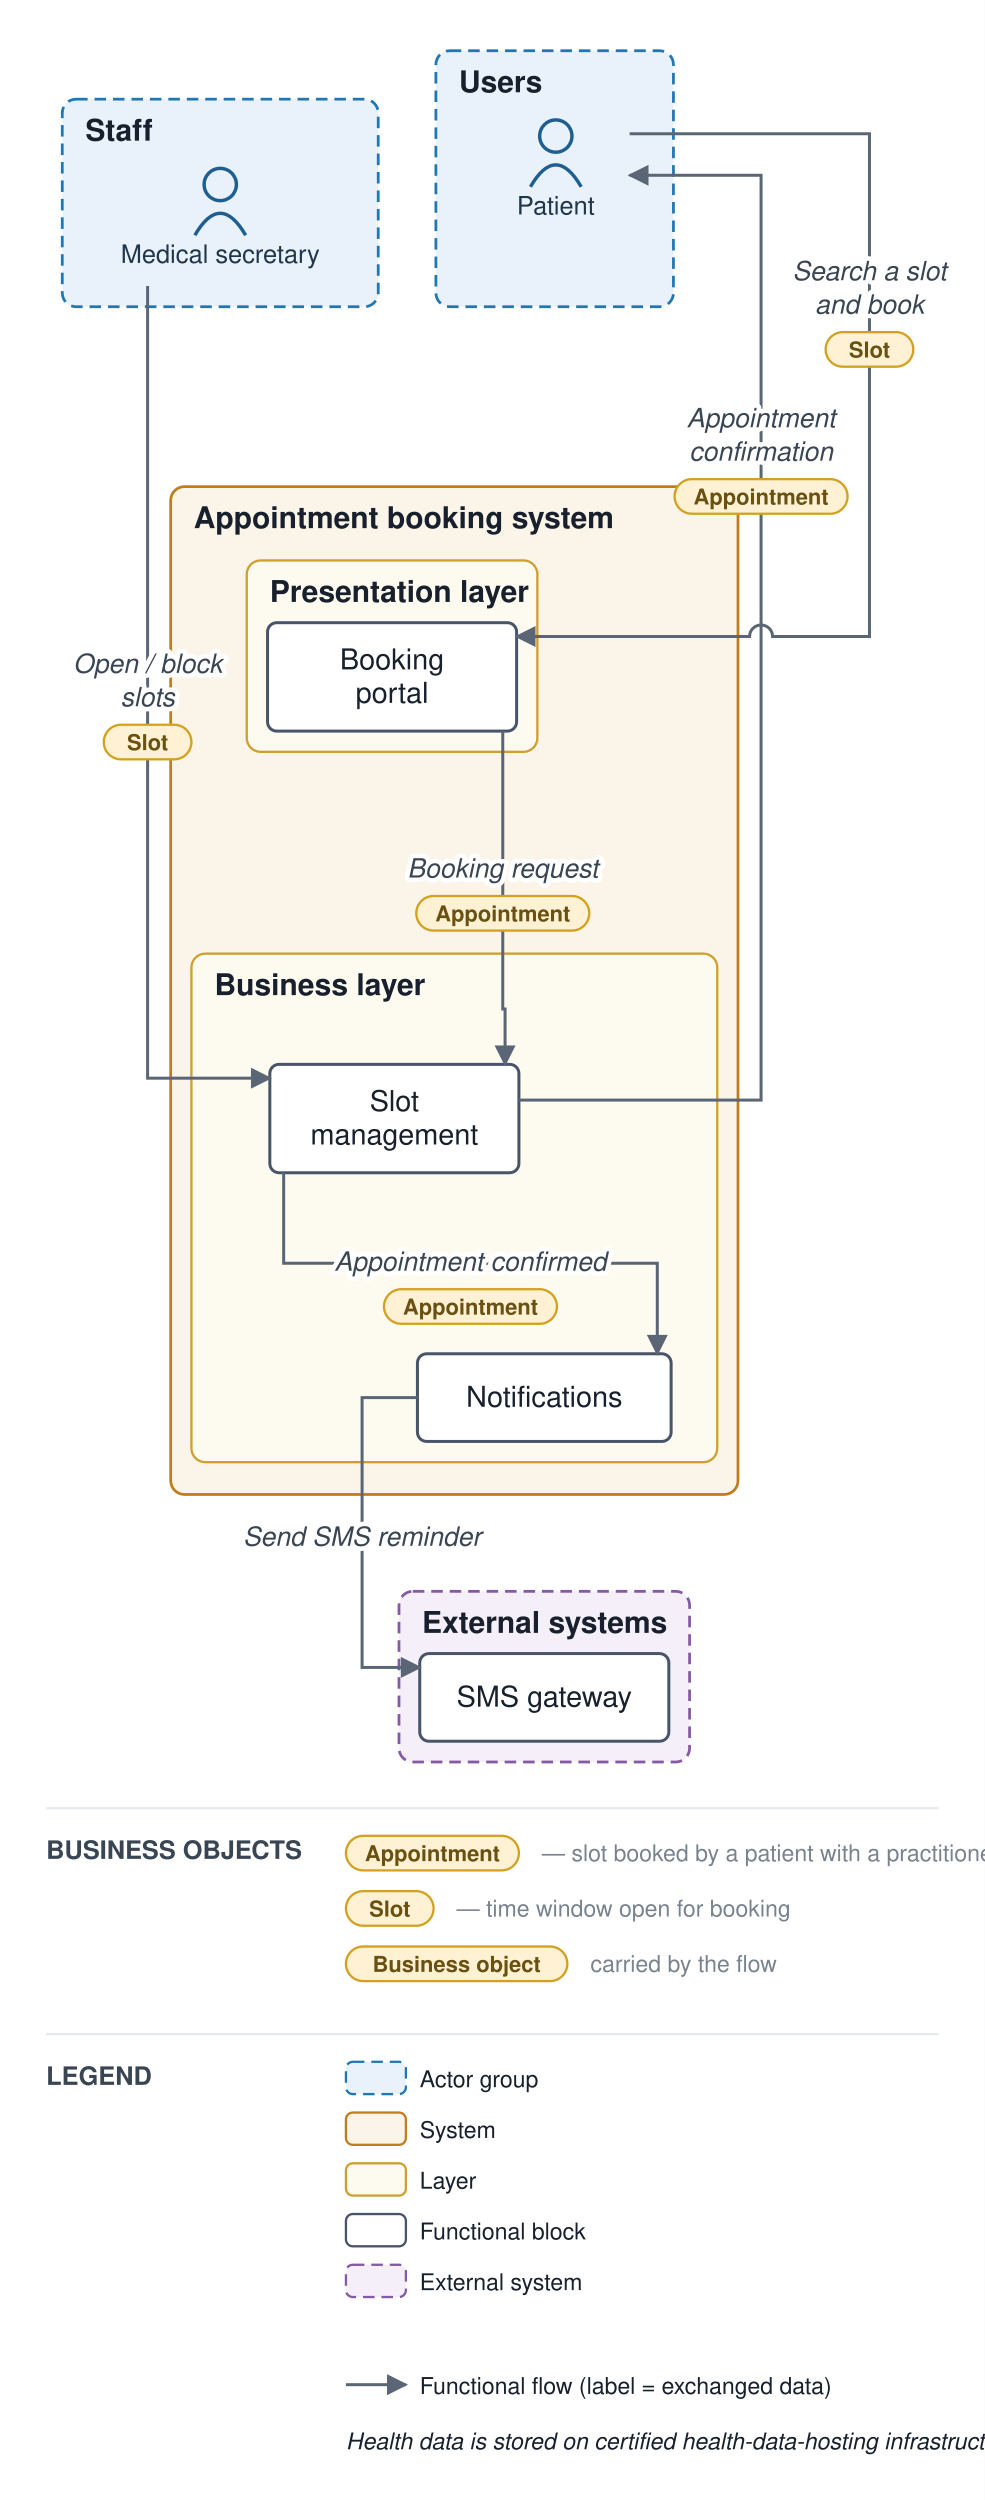
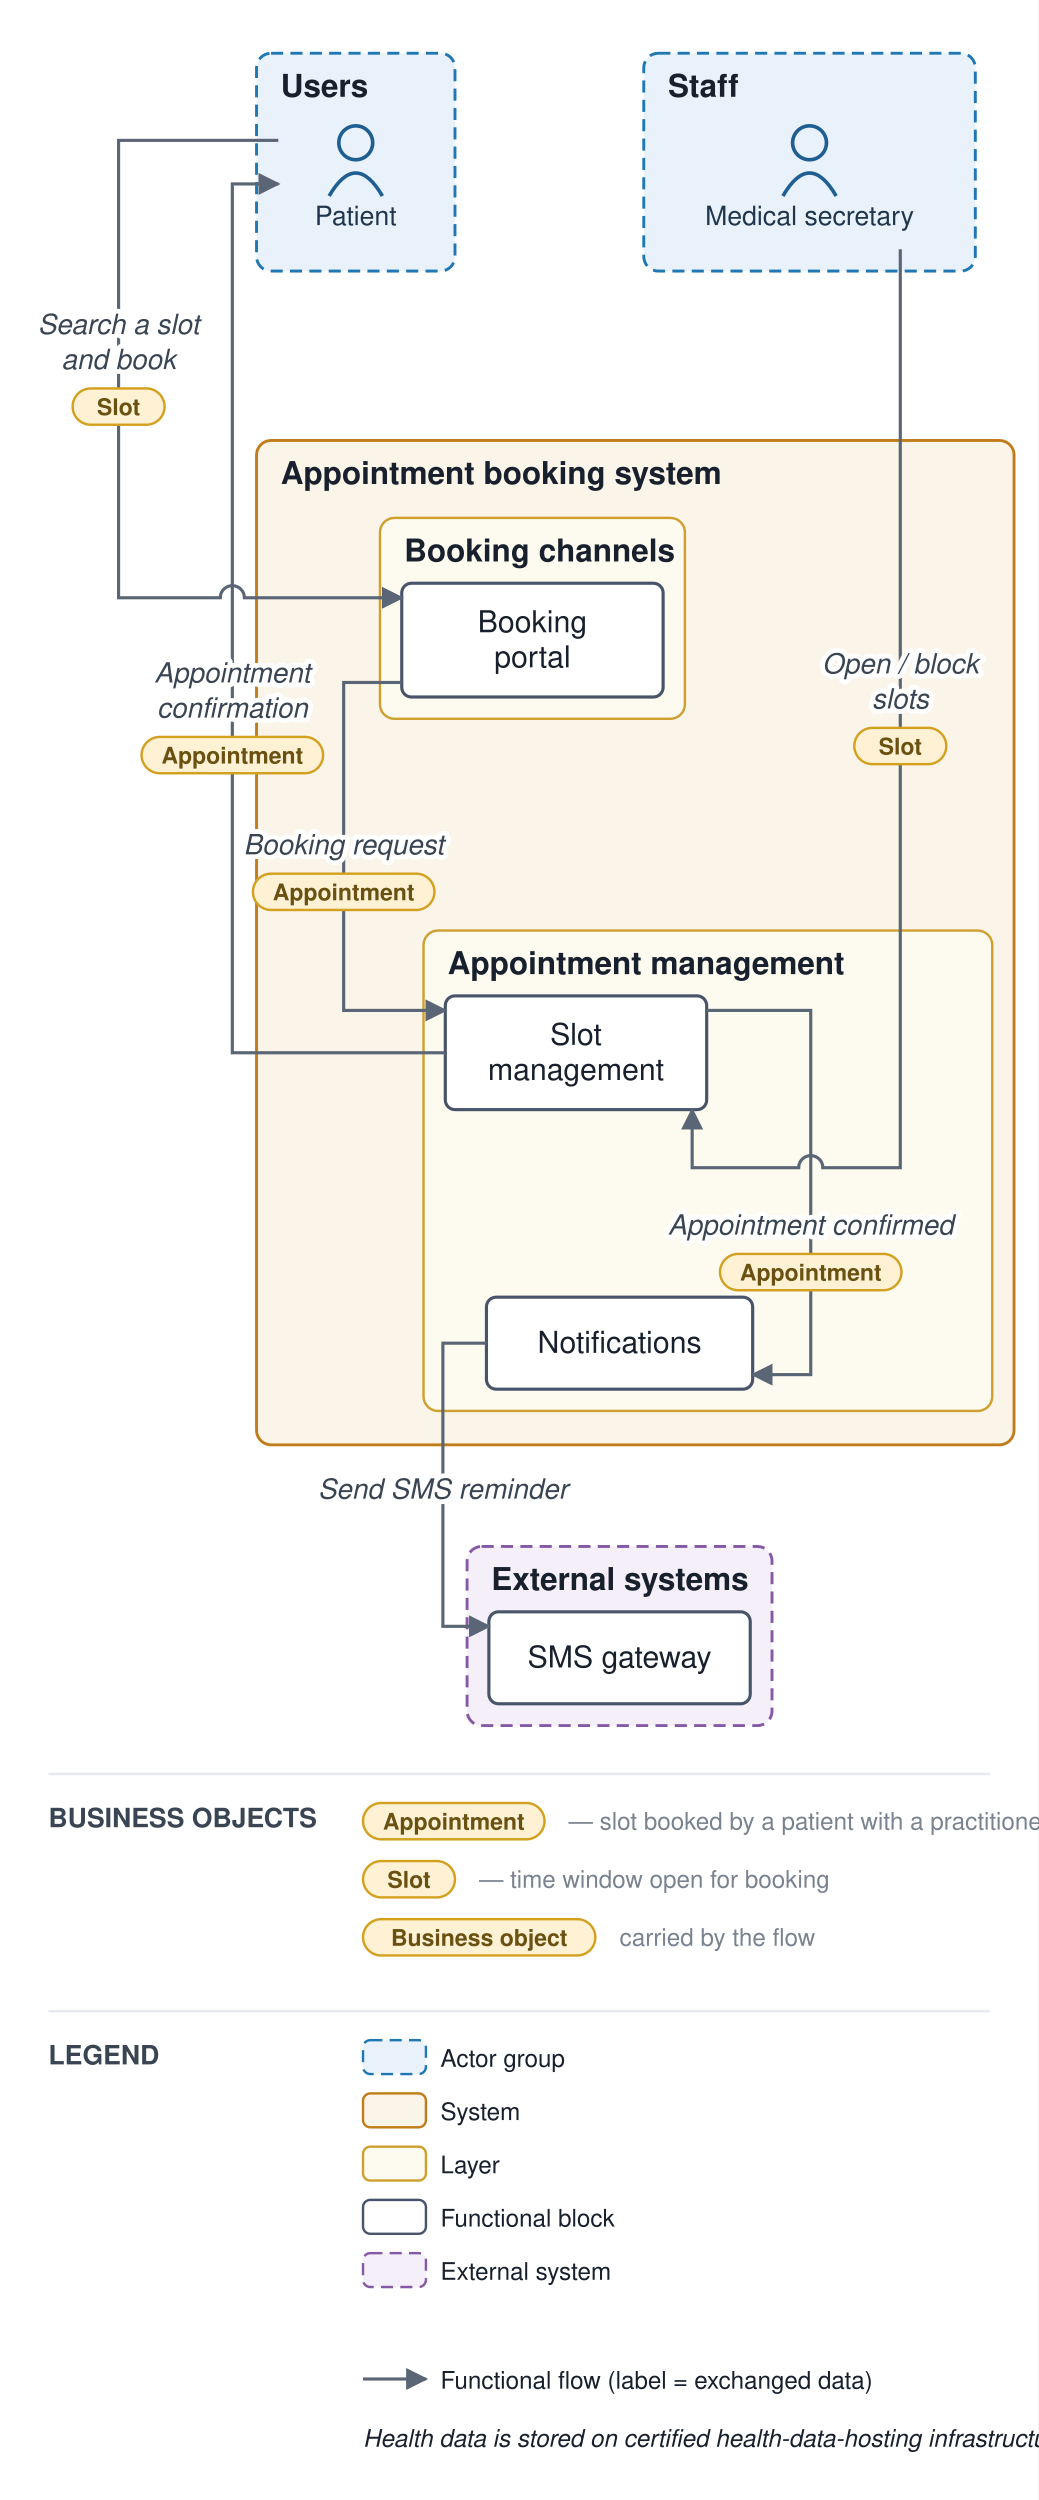
- <svg xmlns="http://www.w3.org/2000/svg" viewBox="0 0 427 1084" font-family="Helvetica,Arial,sans-serif">
+ <svg xmlns="http://www.w3.org/2000/svg" viewBox="0 0 429 1033" font-family="Helvetica,Arial,sans-serif">
  <defs>
    <marker id="arr" viewBox="0 0 10 10" refX="9" refY="5" markerWidth="7" markerHeight="7" orient="auto-start-reverse">
      <path d="M0,0 L10,5 L0,10 z" fill="#5a6675" />
    </marker>
  </defs>
-   <rect width="427" height="1084" fill="#ffffff" />
-   <rect x="189" y="22" width="103" height="111" rx="6" fill="#e9f2fb" stroke="#1f77b4" stroke-width="1.2" stroke-dasharray="5 3" />
-   <text x="199" y="40" font-size="13" font-weight="bold" fill="#17202c">Users</text>
-   <rect x="27" y="43" width="137" height="90" rx="6" fill="#e9f2fb" stroke="#1f77b4" stroke-width="1.2" stroke-dasharray="5 3" />
-   <text x="37" y="61" font-size="13" font-weight="bold" fill="#17202c">Staff</text>
-   <rect x="74" y="211" width="246" height="437" rx="6" fill="#fbf4e9" stroke="#c17d1c" stroke-width="1.2" />
-   <text x="84" y="229" font-size="13" font-weight="bold" fill="#17202c">Appointment booking system</text>
-   <rect x="107" y="243" width="126" height="83" rx="6" fill="#fdfaf0" stroke="#cf9f2f" stroke-width="1" />
-   <text x="117" y="261" font-size="13" font-weight="bold" fill="#17202c">Presentation layer</text>
-   <rect x="83" y="413.5" width="228" height="220.5" rx="6" fill="#fdfaf0" stroke="#cf9f2f" stroke-width="1" />
-   <text x="93" y="431.5" font-size="13" font-weight="bold" fill="#17202c">Business layer</text>
-   <rect x="173" y="690" width="126" height="74" rx="6" fill="#f4eff8" stroke="#8659a6" stroke-width="1.2" stroke-dasharray="5 3" />
-   <text x="183" y="708" font-size="13" font-weight="bold" fill="#17202c">External systems</text>
-   <circle cx="241" cy="59" r="7" fill="none" stroke="#1f5e91" stroke-width="1.5" />
-   <path d="M 230 81 q 11 -19 22 0" fill="none" stroke="#1f5e91" stroke-width="1.5" />
-   <text x="241" y="93" font-size="11" text-anchor="middle" fill="#20364c">Patient</text>
-   <circle cx="95.5" cy="80" r="7" fill="none" stroke="#1f5e91" stroke-width="1.5" />
-   <path d="M 84.5 102 q 11 -19 22 0" fill="none" stroke="#1f5e91" stroke-width="1.5" />
-   <text x="95.5" y="114" font-size="11" text-anchor="middle" fill="#20364c">Medical secretary</text>
-   <rect x="116" y="270" width="108" height="47" rx="4" fill="#ffffff" stroke="#48546a" stroke-width="1.3" />
-   <text x="170" y="290.25" font-size="12.5" text-anchor="middle" fill="#17202c">Booking</text>
-   <text x="170" y="304.75" font-size="12.5" text-anchor="middle" fill="#17202c">portal</text>
-   <rect x="117" y="461.5" width="108" height="47" rx="4" fill="#ffffff" stroke="#48546a" stroke-width="1.3" />
-   <text x="171" y="481.75" font-size="12.5" text-anchor="middle" fill="#17202c">Slot</text>
-   <text x="171" y="496.25" font-size="12.5" text-anchor="middle" fill="#17202c">management</text>
-   <rect x="181" y="587" width="110" height="38" rx="4" fill="#ffffff" stroke="#48546a" stroke-width="1.3" />
-   <text x="236" y="610" font-size="12.5" text-anchor="middle" fill="#17202c">Notifications</text>
-   <rect x="182" y="717" width="108" height="38" rx="4" fill="#ffffff" stroke="#48546a" stroke-width="1.3" />
-   <text x="236" y="740" font-size="12.5" text-anchor="middle" fill="#17202c">SMS gateway</text>
-   <path d="M 273 58 L 377 58 L 377 276 L 335 276 A 5 5 0 0 0 325 276 L 224 276" fill="none" stroke="#5a6675" stroke-width="1.3" marker-end="url(#arr)" />
-   <path d="M 218 317 L 218 437.5 L 219 437.5 L 219 461.5" fill="none" stroke="#5a6675" stroke-width="1.3" marker-end="url(#arr)" />
-   <path d="M 123 508.5 L 123 547.75 L 285 547.75 L 285 587" fill="none" stroke="#5a6675" stroke-width="1.3" marker-end="url(#arr)" />
-   <path d="M 181 606 L 157 606 L 157 723 L 182 723" fill="none" stroke="#5a6675" stroke-width="1.3" marker-end="url(#arr)" />
-   <path d="M 64 124 L 64 467.5 L 117 467.5" fill="none" stroke="#5a6675" stroke-width="1.3" marker-end="url(#arr)" />
-   <path d="M 225 477 L 330 477 L 330 76 L 273 76" fill="none" stroke="#5a6675" stroke-width="1.3" marker-end="url(#arr)" />
-   <text x="377" y="121.5" font-size="11.5" text-anchor="middle" fill="#3a4553" font-style="italic" stroke="#ffffff" stroke-width="4" paint-order="stroke" stroke-linejoin="round">Search a slot</text>
-   <text x="377" y="136" font-size="11.5" text-anchor="middle" fill="#3a4553" font-style="italic" stroke="#ffffff" stroke-width="4" paint-order="stroke" stroke-linejoin="round">and book</text>
-   <rect x="358" y="144" width="38" height="15" rx="7.5" fill="#fff2d4" stroke="#d3a01f" stroke-width="1" />
-   <text x="377" y="155" font-size="9.5" text-anchor="middle" fill="#6a5111" font-weight="bold">Slot</text>
-   <text x="218" y="380.5" font-size="11.5" text-anchor="middle" fill="#3a4553" font-style="italic" stroke="#ffffff" stroke-width="4" paint-order="stroke" stroke-linejoin="round">Booking request</text>
-   <rect x="180.5" y="388.5" width="75" height="15" rx="7.5" fill="#fff2d4" stroke="#d3a01f" stroke-width="1" />
-   <text x="218" y="399.5" font-size="9.5" text-anchor="middle" fill="#6a5111" font-weight="bold">Appointment</text>
-   <text x="204" y="551" font-size="11.5" text-anchor="middle" fill="#3a4553" font-style="italic" stroke="#ffffff" stroke-width="4" paint-order="stroke" stroke-linejoin="round">Appointment confirmed</text>
-   <rect x="166.5" y="559" width="75" height="15" rx="7.5" fill="#fff2d4" stroke="#d3a01f" stroke-width="1" />
-   <text x="204" y="570" font-size="9.5" text-anchor="middle" fill="#6a5111" font-weight="bold">Appointment</text>
-   <text x="157" y="670.25" font-size="11.5" text-anchor="middle" fill="#3a4553" font-style="italic" stroke="#ffffff" stroke-width="4" paint-order="stroke" stroke-linejoin="round">Send SMS reminder</text>
-   <text x="64" y="291.75" font-size="11.5" text-anchor="middle" fill="#3a4553" font-style="italic" stroke="#ffffff" stroke-width="4" paint-order="stroke" stroke-linejoin="round">Open / block</text>
-   <text x="64" y="306.25" font-size="11.5" text-anchor="middle" fill="#3a4553" font-style="italic" stroke="#ffffff" stroke-width="4" paint-order="stroke" stroke-linejoin="round">slots</text>
-   <rect x="45" y="314.25" width="38" height="15" rx="7.5" fill="#fff2d4" stroke="#d3a01f" stroke-width="1" />
-   <text x="64" y="325.25" font-size="9.5" text-anchor="middle" fill="#6a5111" font-weight="bold">Slot</text>
-   <text x="330" y="185.25" font-size="11.5" text-anchor="middle" fill="#3a4553" font-style="italic" stroke="#ffffff" stroke-width="4" paint-order="stroke" stroke-linejoin="round">Appointment</text>
-   <text x="330" y="199.75" font-size="11.5" text-anchor="middle" fill="#3a4553" font-style="italic" stroke="#ffffff" stroke-width="4" paint-order="stroke" stroke-linejoin="round">confirmation</text>
-   <rect x="292.5" y="207.75" width="75" height="15" rx="7.5" fill="#fff2d4" stroke="#d3a01f" stroke-width="1" />
-   <text x="330" y="218.75" font-size="9.5" text-anchor="middle" fill="#6a5111" font-weight="bold">Appointment</text>
-   <line x1="20" y1="784" x2="407" y2="784" stroke="#e6e9ee" stroke-width="1" />
-   <text x="20" y="806" font-size="11" font-weight="bold" fill="#3a4553">BUSINESS OBJECTS</text>
-   <rect x="150" y="796" width="75" height="15" rx="7.5" fill="#fff2d4" stroke="#d3a01f" />
-   <text x="187.5" y="807" font-size="9.5" text-anchor="middle" fill="#6a5111" font-weight="bold">Appointment</text>
-   <text x="235" y="807" font-size="10" fill="#79828f">— slot booked by a patient with a practitioner</text>
-   <rect x="150" y="820" width="38" height="15" rx="7.5" fill="#fff2d4" stroke="#d3a01f" />
-   <text x="169" y="831" font-size="9.5" text-anchor="middle" fill="#6a5111" font-weight="bold">Slot</text>
-   <text x="198" y="831" font-size="10" fill="#79828f">— time window open for booking</text>
-   <rect x="150" y="844" width="96" height="15" rx="7.5" fill="#fff2d4" stroke="#d3a01f" />
-   <text x="198" y="855" font-size="9.5" text-anchor="middle" fill="#6a5111" font-weight="bold">Business object</text>
-   <text x="256" y="855" font-size="10" fill="#79828f">carried by the flow</text>
-   <line x1="20" y1="882" x2="407" y2="882" stroke="#e6e9ee" stroke-width="1" />
-   <text x="20" y="904" font-size="11" font-weight="bold" fill="#3a4553">LEGEND</text>
-   <rect x="150" y="894" width="26" height="14" rx="3" fill="#e9f2fb" stroke="#1f77b4" stroke-dasharray="5 3" />
-   <text x="182" y="905" font-size="10" fill="#17202c">Actor group</text>
-   <rect x="150" y="916" width="26" height="14" rx="3" fill="#fbf4e9" stroke="#c17d1c" />
-   <text x="182" y="927" font-size="10" fill="#17202c">System</text>
-   <rect x="150" y="938" width="26" height="14" rx="3" fill="#fdfaf0" stroke="#cf9f2f" />
-   <text x="182" y="949" font-size="10" fill="#17202c">Layer</text>
-   <rect x="150" y="960" width="26" height="14" rx="3" fill="#ffffff" stroke="#48546a" />
-   <text x="182" y="971" font-size="10" fill="#17202c">Functional block</text>
-   <rect x="150" y="982" width="26" height="14" rx="3" fill="#f4eff8" stroke="#8659a6" stroke-dasharray="5 3" />
-   <text x="182" y="993" font-size="10" fill="#17202c">External system</text>
-   <line x1="150" y1="1034" x2="176" y2="1034" stroke="#5a6675" stroke-width="1.3" marker-end="url(#arr)" />
-   <text x="182" y="1038" font-size="10" fill="#17202c">Functional flow (label = exchanged data)</text>
-   <text x="150" y="1062" font-size="10" fill="#17202c" font-style="italic">Health data is stored on certified health-data-hosting infrastructure</text>
+   <rect width="429" height="1033" fill="#ffffff" />
+   <rect x="106" y="22" width="82" height="90" rx="6" fill="#e9f2fb" stroke="#1f77b4" stroke-width="1.2" stroke-dasharray="5 3" />
+   <text x="116" y="40" font-size="13" font-weight="bold" fill="#17202c">Users</text>
+   <rect x="266" y="22" width="137" height="90" rx="6" fill="#e9f2fb" stroke="#1f77b4" stroke-width="1.2" stroke-dasharray="5 3" />
+   <text x="276" y="40" font-size="13" font-weight="bold" fill="#17202c">Staff</text>
+   <rect x="106" y="182" width="313" height="415" rx="6" fill="#fbf4e9" stroke="#c17d1c" stroke-width="1.2" />
+   <text x="116" y="200" font-size="13" font-weight="bold" fill="#17202c">Appointment booking system</text>
+   <rect x="157" y="214" width="126" height="83" rx="6" fill="#fdfaf0" stroke="#cf9f2f" stroke-width="1" />
+   <text x="167" y="232" font-size="13" font-weight="bold" fill="#17202c">Booking channels</text>
+   <rect x="175" y="384.5" width="235" height="198.5" rx="6" fill="#fdfaf0" stroke="#cf9f2f" stroke-width="1" />
+   <text x="185" y="402.5" font-size="13" font-weight="bold" fill="#17202c">Appointment management</text>
+   <rect x="193" y="639" width="126" height="74" rx="6" fill="#f4eff8" stroke="#8659a6" stroke-width="1.2" stroke-dasharray="5 3" />
+   <text x="203" y="657" font-size="13" font-weight="bold" fill="#17202c">External systems</text>
+   <circle cx="147" cy="59" r="7" fill="none" stroke="#1f5e91" stroke-width="1.5" />
+   <path d="M 136 81 q 11 -19 22 0" fill="none" stroke="#1f5e91" stroke-width="1.5" />
+   <text x="147" y="93" font-size="11" text-anchor="middle" fill="#20364c">Patient</text>
+   <circle cx="334.5" cy="59" r="7" fill="none" stroke="#1f5e91" stroke-width="1.5" />
+   <path d="M 323.5 81 q 11 -19 22 0" fill="none" stroke="#1f5e91" stroke-width="1.5" />
+   <text x="334.5" y="93" font-size="11" text-anchor="middle" fill="#20364c">Medical secretary</text>
+   <rect x="166" y="241" width="108" height="47" rx="4" fill="#ffffff" stroke="#48546a" stroke-width="1.3" />
+   <text x="220" y="261.25" font-size="12.5" text-anchor="middle" fill="#17202c">Booking</text>
+   <text x="220" y="275.75" font-size="12.5" text-anchor="middle" fill="#17202c">portal</text>
+   <rect x="184" y="411.5" width="108" height="47" rx="4" fill="#ffffff" stroke="#48546a" stroke-width="1.3" />
+   <text x="238" y="431.75" font-size="12.5" text-anchor="middle" fill="#17202c">Slot</text>
+   <text x="238" y="446.25" font-size="12.5" text-anchor="middle" fill="#17202c">management</text>
+   <rect x="201" y="536" width="110" height="38" rx="4" fill="#ffffff" stroke="#48546a" stroke-width="1.3" />
+   <text x="256" y="559" font-size="12.5" text-anchor="middle" fill="#17202c">Notifications</text>
+   <rect x="202" y="666" width="108" height="38" rx="4" fill="#ffffff" stroke="#48546a" stroke-width="1.3" />
+   <text x="256" y="689" font-size="12.5" text-anchor="middle" fill="#17202c">SMS gateway</text>
+   <path d="M 115 58 L 49 58 L 49 247 L 91 247 A 5 5 0 0 1 101 247 L 166 247" fill="none" stroke="#5a6675" stroke-width="1.3" marker-end="url(#arr)" />
+   <path d="M 166 282 L 142 282 L 142 417.5 L 184 417.5" fill="none" stroke="#5a6675" stroke-width="1.3" marker-end="url(#arr)" />
+   <path d="M 292 417.5 L 335 417.5 L 335 568 L 311 568" fill="none" stroke="#5a6675" stroke-width="1.3" marker-end="url(#arr)" />
+   <path d="M 201 555 L 183 555 L 183 672 L 202 672" fill="none" stroke="#5a6675" stroke-width="1.3" marker-end="url(#arr)" />
+   <path d="M 372 103 L 372 482.5 L 340 482.5 A 5 5 0 0 0 330 482.5 L 286 482.5 L 286 458.5" fill="none" stroke="#5a6675" stroke-width="1.3" marker-end="url(#arr)" />
+   <path d="M 184 435 L 96 435 L 96 76 L 115 76" fill="none" stroke="#5a6675" stroke-width="1.3" marker-end="url(#arr)" />
+   <text x="49" y="138" font-size="11.5" text-anchor="middle" fill="#3a4553" font-style="italic" stroke="#ffffff" stroke-width="4" paint-order="stroke" stroke-linejoin="round">Search a slot</text>
+   <text x="49" y="152.5" font-size="11.5" text-anchor="middle" fill="#3a4553" font-style="italic" stroke="#ffffff" stroke-width="4" paint-order="stroke" stroke-linejoin="round">and book</text>
+   <rect x="30" y="160.5" width="38" height="15" rx="7.5" fill="#fff2d4" stroke="#d3a01f" stroke-width="1" />
+   <text x="49" y="171.5" font-size="9.5" text-anchor="middle" fill="#6a5111" font-weight="bold">Slot</text>
+   <text x="142" y="353" font-size="11.5" text-anchor="middle" fill="#3a4553" font-style="italic" stroke="#ffffff" stroke-width="4" paint-order="stroke" stroke-linejoin="round">Booking request</text>
+   <rect x="104.5" y="361" width="75" height="15" rx="7.5" fill="#fff2d4" stroke="#d3a01f" stroke-width="1" />
+   <text x="142" y="372" font-size="9.5" text-anchor="middle" fill="#6a5111" font-weight="bold">Appointment</text>
+   <text x="335" y="510.125" font-size="11.5" text-anchor="middle" fill="#3a4553" font-style="italic" stroke="#ffffff" stroke-width="4" paint-order="stroke" stroke-linejoin="round">Appointment confirmed</text>
+   <rect x="297.5" y="518.125" width="75" height="15" rx="7.5" fill="#fff2d4" stroke="#d3a01f" stroke-width="1" />
+   <text x="335" y="529.125" font-size="9.5" text-anchor="middle" fill="#6a5111" font-weight="bold">Appointment</text>
+   <text x="183" y="619.25" font-size="11.5" text-anchor="middle" fill="#3a4553" font-style="italic" stroke="#ffffff" stroke-width="4" paint-order="stroke" stroke-linejoin="round">Send SMS reminder</text>
+   <text x="372" y="278.25" font-size="11.5" text-anchor="middle" fill="#3a4553" font-style="italic" stroke="#ffffff" stroke-width="4" paint-order="stroke" stroke-linejoin="round">Open / block</text>
+   <text x="372" y="292.75" font-size="11.5" text-anchor="middle" fill="#3a4553" font-style="italic" stroke="#ffffff" stroke-width="4" paint-order="stroke" stroke-linejoin="round">slots</text>
+   <rect x="353" y="300.75" width="38" height="15" rx="7.5" fill="#fff2d4" stroke="#d3a01f" stroke-width="1" />
+   <text x="372" y="311.75" font-size="9.5" text-anchor="middle" fill="#6a5111" font-weight="bold">Slot</text>
+   <text x="96" y="282" font-size="11.5" text-anchor="middle" fill="#3a4553" font-style="italic" stroke="#ffffff" stroke-width="4" paint-order="stroke" stroke-linejoin="round">Appointment</text>
+   <text x="96" y="296.5" font-size="11.5" text-anchor="middle" fill="#3a4553" font-style="italic" stroke="#ffffff" stroke-width="4" paint-order="stroke" stroke-linejoin="round">confirmation</text>
+   <rect x="58.5" y="304.5" width="75" height="15" rx="7.5" fill="#fff2d4" stroke="#d3a01f" stroke-width="1" />
+   <text x="96" y="315.5" font-size="9.5" text-anchor="middle" fill="#6a5111" font-weight="bold">Appointment</text>
+   <line x1="20" y1="733" x2="409" y2="733" stroke="#e6e9ee" stroke-width="1" />
+   <text x="20" y="755" font-size="11" font-weight="bold" fill="#3a4553">BUSINESS OBJECTS</text>
+   <rect x="150" y="745" width="75" height="15" rx="7.5" fill="#fff2d4" stroke="#d3a01f" />
+   <text x="187.5" y="756" font-size="9.5" text-anchor="middle" fill="#6a5111" font-weight="bold">Appointment</text>
+   <text x="235" y="756" font-size="10" fill="#79828f">— slot booked by a patient with a practitioner</text>
+   <rect x="150" y="769" width="38" height="15" rx="7.5" fill="#fff2d4" stroke="#d3a01f" />
+   <text x="169" y="780" font-size="9.5" text-anchor="middle" fill="#6a5111" font-weight="bold">Slot</text>
+   <text x="198" y="780" font-size="10" fill="#79828f">— time window open for booking</text>
+   <rect x="150" y="793" width="96" height="15" rx="7.5" fill="#fff2d4" stroke="#d3a01f" />
+   <text x="198" y="804" font-size="9.5" text-anchor="middle" fill="#6a5111" font-weight="bold">Business object</text>
+   <text x="256" y="804" font-size="10" fill="#79828f">carried by the flow</text>
+   <line x1="20" y1="831" x2="409" y2="831" stroke="#e6e9ee" stroke-width="1" />
+   <text x="20" y="853" font-size="11" font-weight="bold" fill="#3a4553">LEGEND</text>
+   <rect x="150" y="843" width="26" height="14" rx="3" fill="#e9f2fb" stroke="#1f77b4" stroke-dasharray="5 3" />
+   <text x="182" y="854" font-size="10" fill="#17202c">Actor group</text>
+   <rect x="150" y="865" width="26" height="14" rx="3" fill="#fbf4e9" stroke="#c17d1c" />
+   <text x="182" y="876" font-size="10" fill="#17202c">System</text>
+   <rect x="150" y="887" width="26" height="14" rx="3" fill="#fdfaf0" stroke="#cf9f2f" />
+   <text x="182" y="898" font-size="10" fill="#17202c">Layer</text>
+   <rect x="150" y="909" width="26" height="14" rx="3" fill="#ffffff" stroke="#48546a" />
+   <text x="182" y="920" font-size="10" fill="#17202c">Functional block</text>
+   <rect x="150" y="931" width="26" height="14" rx="3" fill="#f4eff8" stroke="#8659a6" stroke-dasharray="5 3" />
+   <text x="182" y="942" font-size="10" fill="#17202c">External system</text>
+   <line x1="150" y1="983" x2="176" y2="983" stroke="#5a6675" stroke-width="1.3" marker-end="url(#arr)" />
+   <text x="182" y="987" font-size="10" fill="#17202c">Functional flow (label = exchanged data)</text>
+   <text x="150" y="1011" font-size="10" fill="#17202c" font-style="italic">Health data is stored on certified health-data-hosting infrastructure</text>
</svg>
